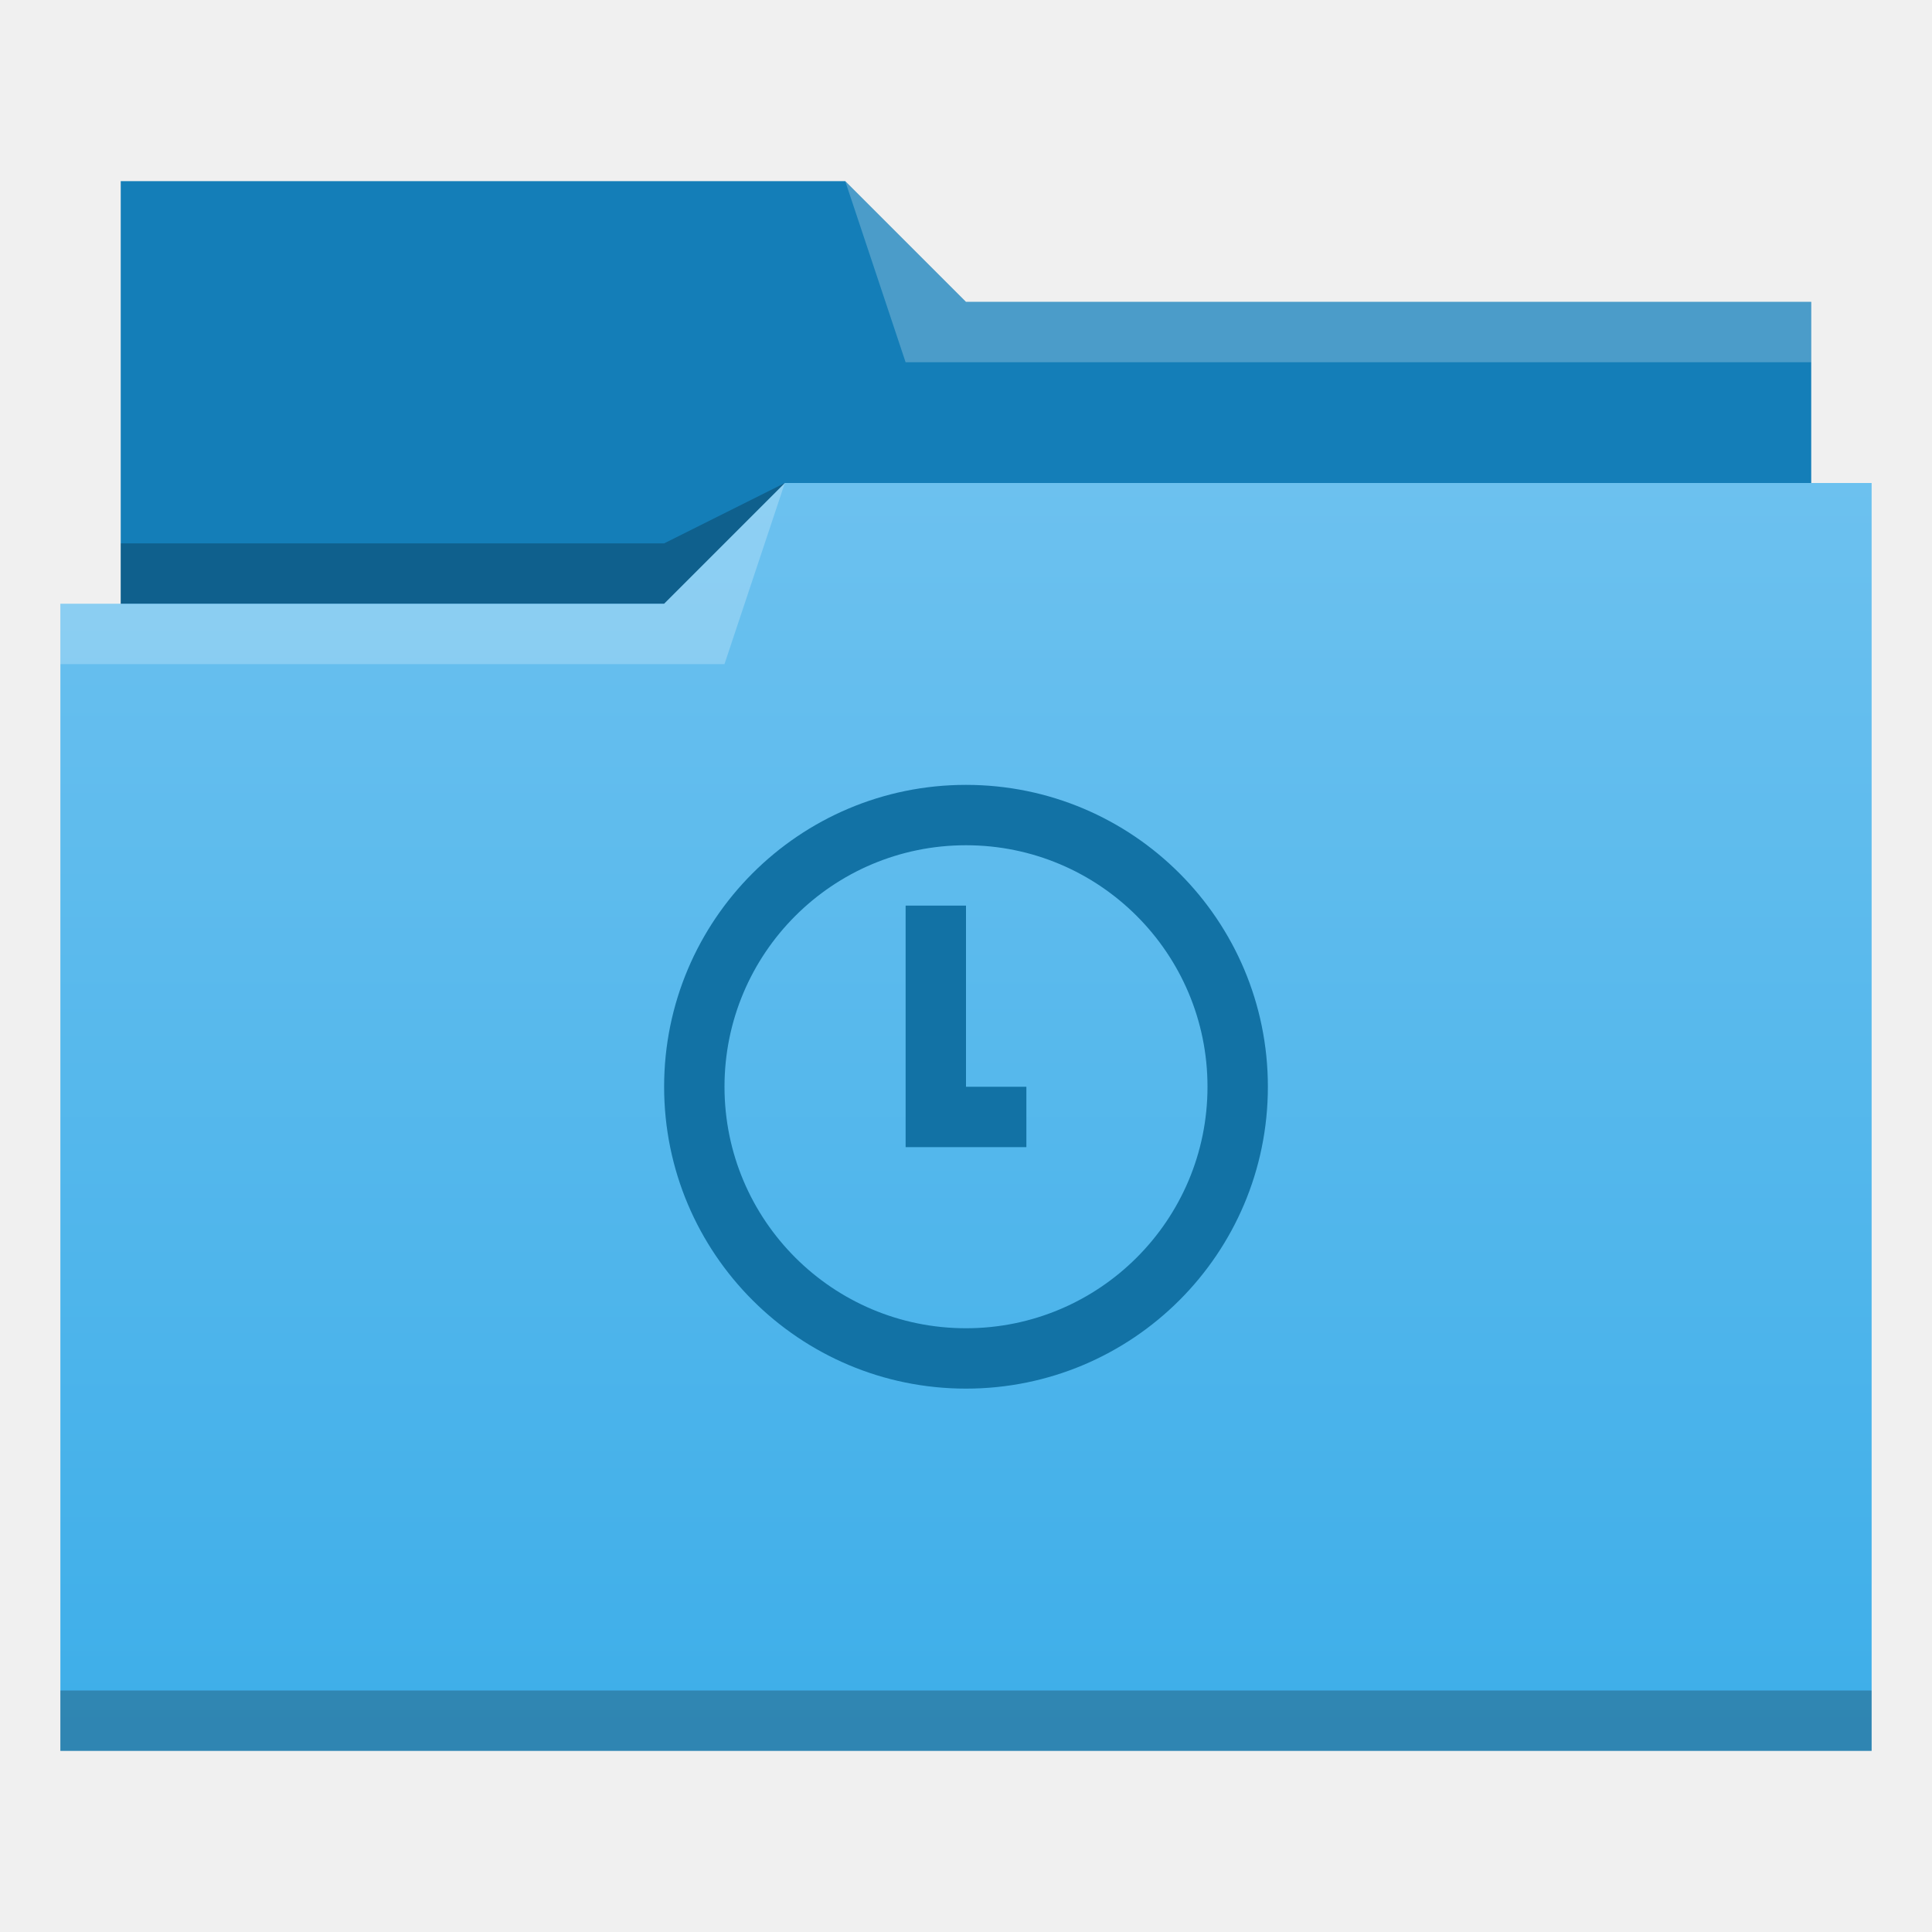
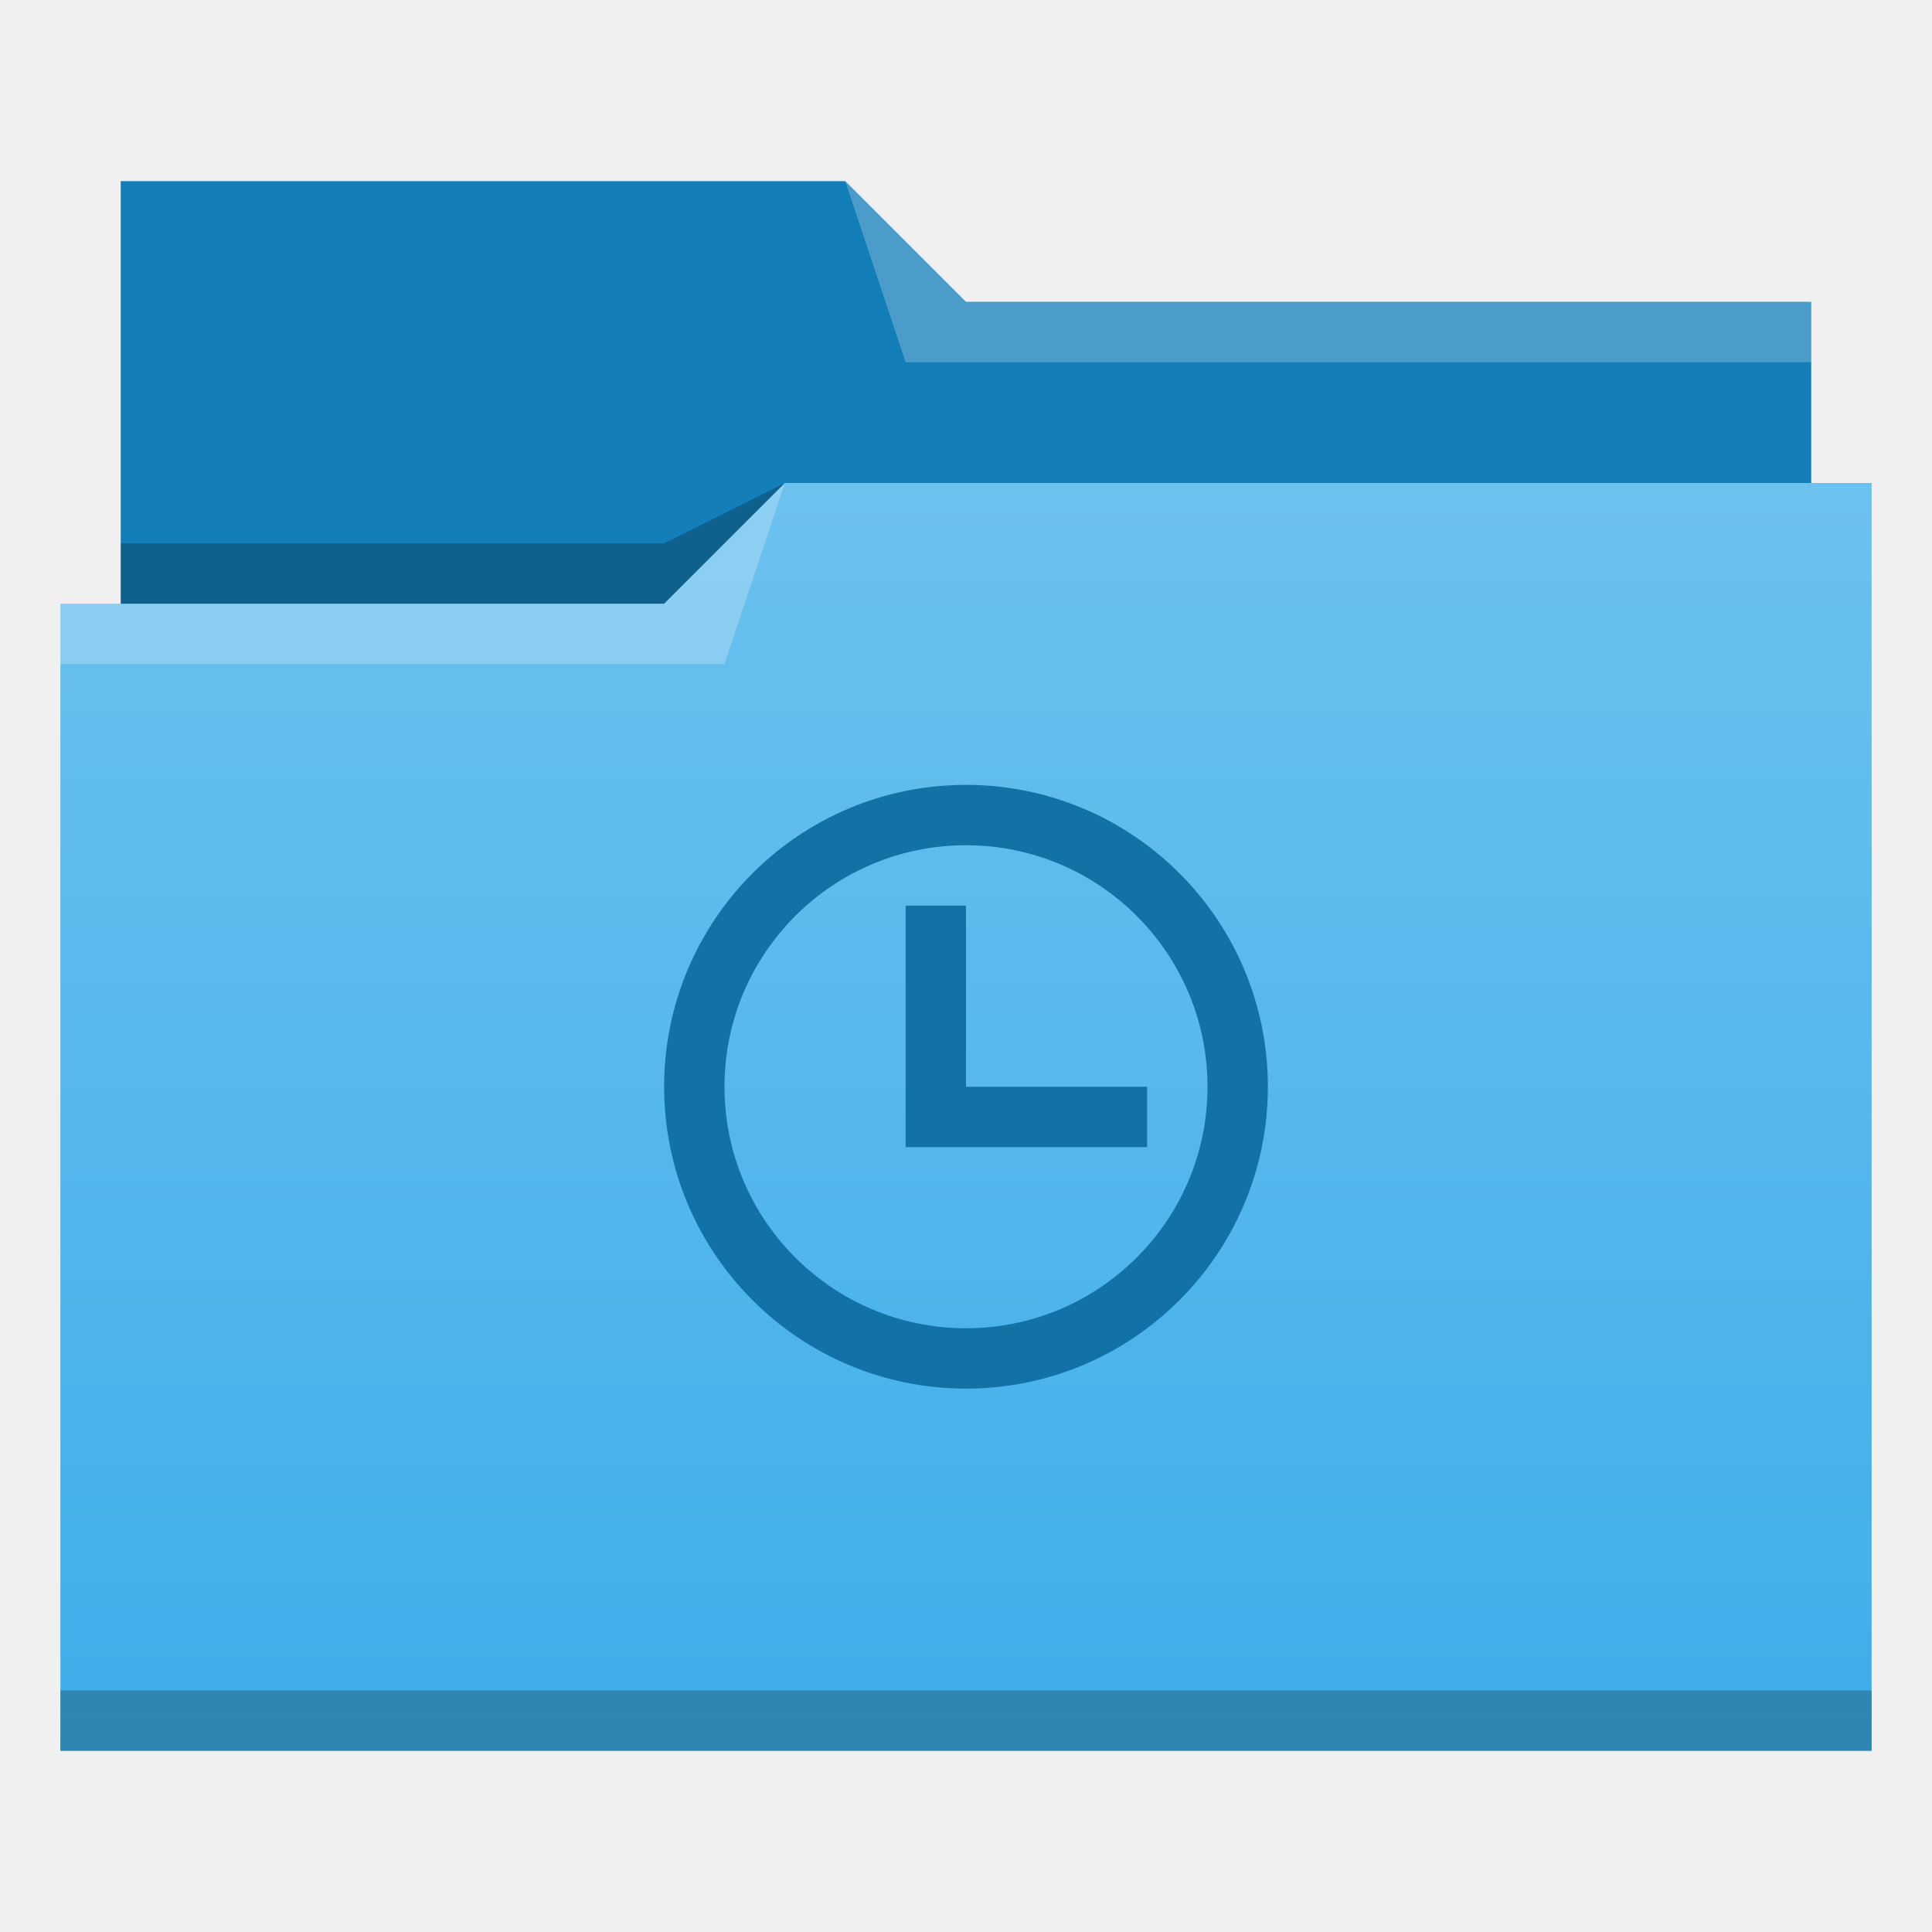
- <svg xmlns="http://www.w3.org/2000/svg" xmlns:xlink="http://www.w3.org/1999/xlink" width="32" version="1.1" height="32" viewBox="0 0 32 32">
-   <defs id="defs5455">
-     <linearGradient id="linearGradient4172-5">
-       <stop style="stop-color:#3daee9" id="stop4174-6" />
-       <stop offset="1" style="stop-color:#6cc1ef" id="stop4176-6" />
-     </linearGradient>
-     <linearGradient id="linearGradient4342" xlink:href="#linearGradient4172-5" y1="29" y2="8" gradientUnits="userSpaceOnUse" x2="0" />
-   </defs>
-   <g id="layer1" transform="matrix(1 0 0 1 -384.5714 -515.798)">
-     <g id="layer1-6" transform="matrix(1 0 0 1 -0.000006 0)">
-       <path style="fill:#147eb8;fill-rule:evenodd" id="path4308" d="m 386.571,518.798 0,7 0,1 28,0 0,-6 -14,0 -2,-2 z" />
-       <path style="fill-opacity:0.235;fill-rule:evenodd" id="path4306" d="m 397.571,523.798 -2,1 -9,0 0,1 7,0 3,0 z" />
-       <path style="fill:url(#linearGradient4342)" id="rect4294" d="m 13,8 -2,2 -9,0 -1,0 0,19 11,0 1,0 18,0 0,-21 -18,0 z" transform="matrix(1 0 0 1 384.5714 515.798)" />
-       <path style="fill:#ffffff;fill-opacity:0.235;fill-rule:evenodd" id="path4304" d="m 397.571,523.798 -2,2 -10,0 0,1 11,0 z" />
-       <path style="fill:#ffffff;fill-opacity:0.235;fill-rule:evenodd" id="path4310" d="m 398.571,518.798 1,3 15,0 0,-1 -14,0 z" />
-       <rect width="30" x="385.571" y="543.798" height="1" style="fill-opacity:0.235" id="rect4292" />
+ <svg xmlns="http://www.w3.org/2000/svg" height="32" viewBox="0 0 32 32" width="32">
+   <linearGradient id="a" gradientUnits="userSpaceOnUse" x2="0" y1="29" y2="8">
+     <stop offset="0" stop-color="#3daee9" />
+     <stop offset="1" stop-color="#6cc1ef" />
+   </linearGradient>
+   <g transform="translate(-384.5714 -515.798)">
+     <path d="m386.571 518.798v7 1h28v-6h-14l-2-2z" fill="#147eb8" fill-rule="evenodd" />
+     <path d="m397.571 523.798-2 1h-9v1h7 3z" fill-opacity=".235" fill-rule="evenodd" />
+     <path d="m13 8-2 2h-9-1v19h11 1 18v-21z" fill="url(#a)" transform="translate(384.5714 515.798)" />
+     <g fill-opacity=".235">
+       <path d="m397.571 523.798-2 2h-10v1h11z" fill="#fff" fill-rule="evenodd" />
+       <path d="m398.571 518.798 1 3h15v-1h-14z" fill="#fff" fill-rule="evenodd" />
+       <path d="m385.571 543.798h30v1h-30z" />
    </g>
-     <path style="fill:#1272a5" id="path4183" d="M 16 13 A 5 5 0 0 0 11 18 A 5 5 0 0 0 16 23 A 5 5 0 0 0 21 18 A 5 5 0 0 0 16 13 z M 16 14 A 4 4 0 0 1 20 18 A 4 4 0 0 1 16 22 A 4 4 0 0 1 12 18 A 4 4 0 0 1 16 14 z M 15 15 L 15 18 L 15 19 L 17 19 L 17 18 L 16 18 L 16 15 L 15 15 z " transform="matrix(1 0 0 1 384.5714 515.798)" />
  </g>
+   <path d="m16 13c-2.761 0-5 2.239-5 5s2.239 5 5 5 5-2.239 5-5-2.239-5-5-5zm0 1c2.209 0 4 1.791 4 4s-1.791 4-4 4-4-1.791-4-4 1.791-4 4-4zm-1 1v3 1h4v-1h-3v-3z" fill="#1272a5" />
</svg>
